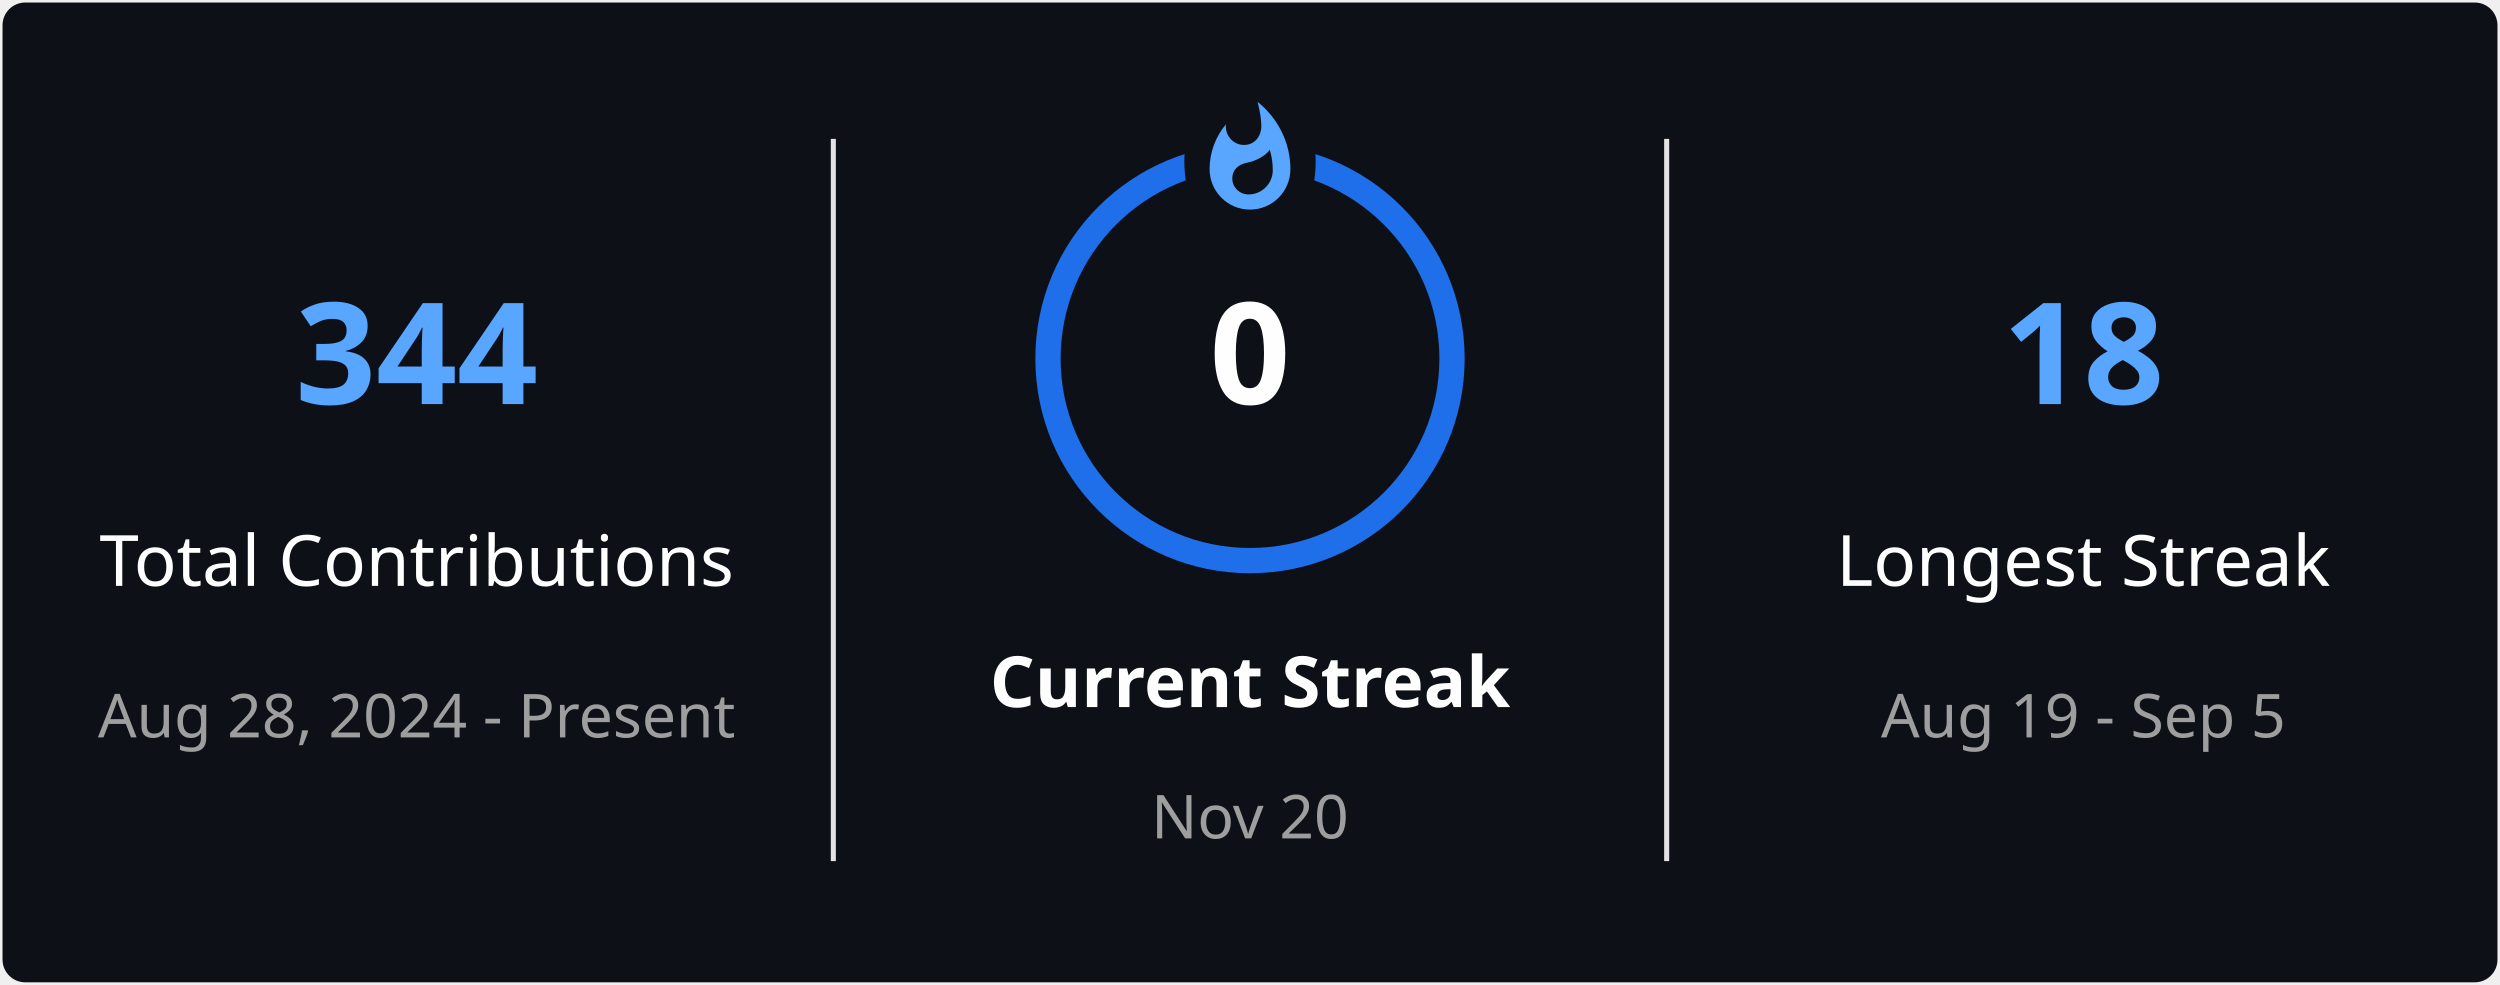
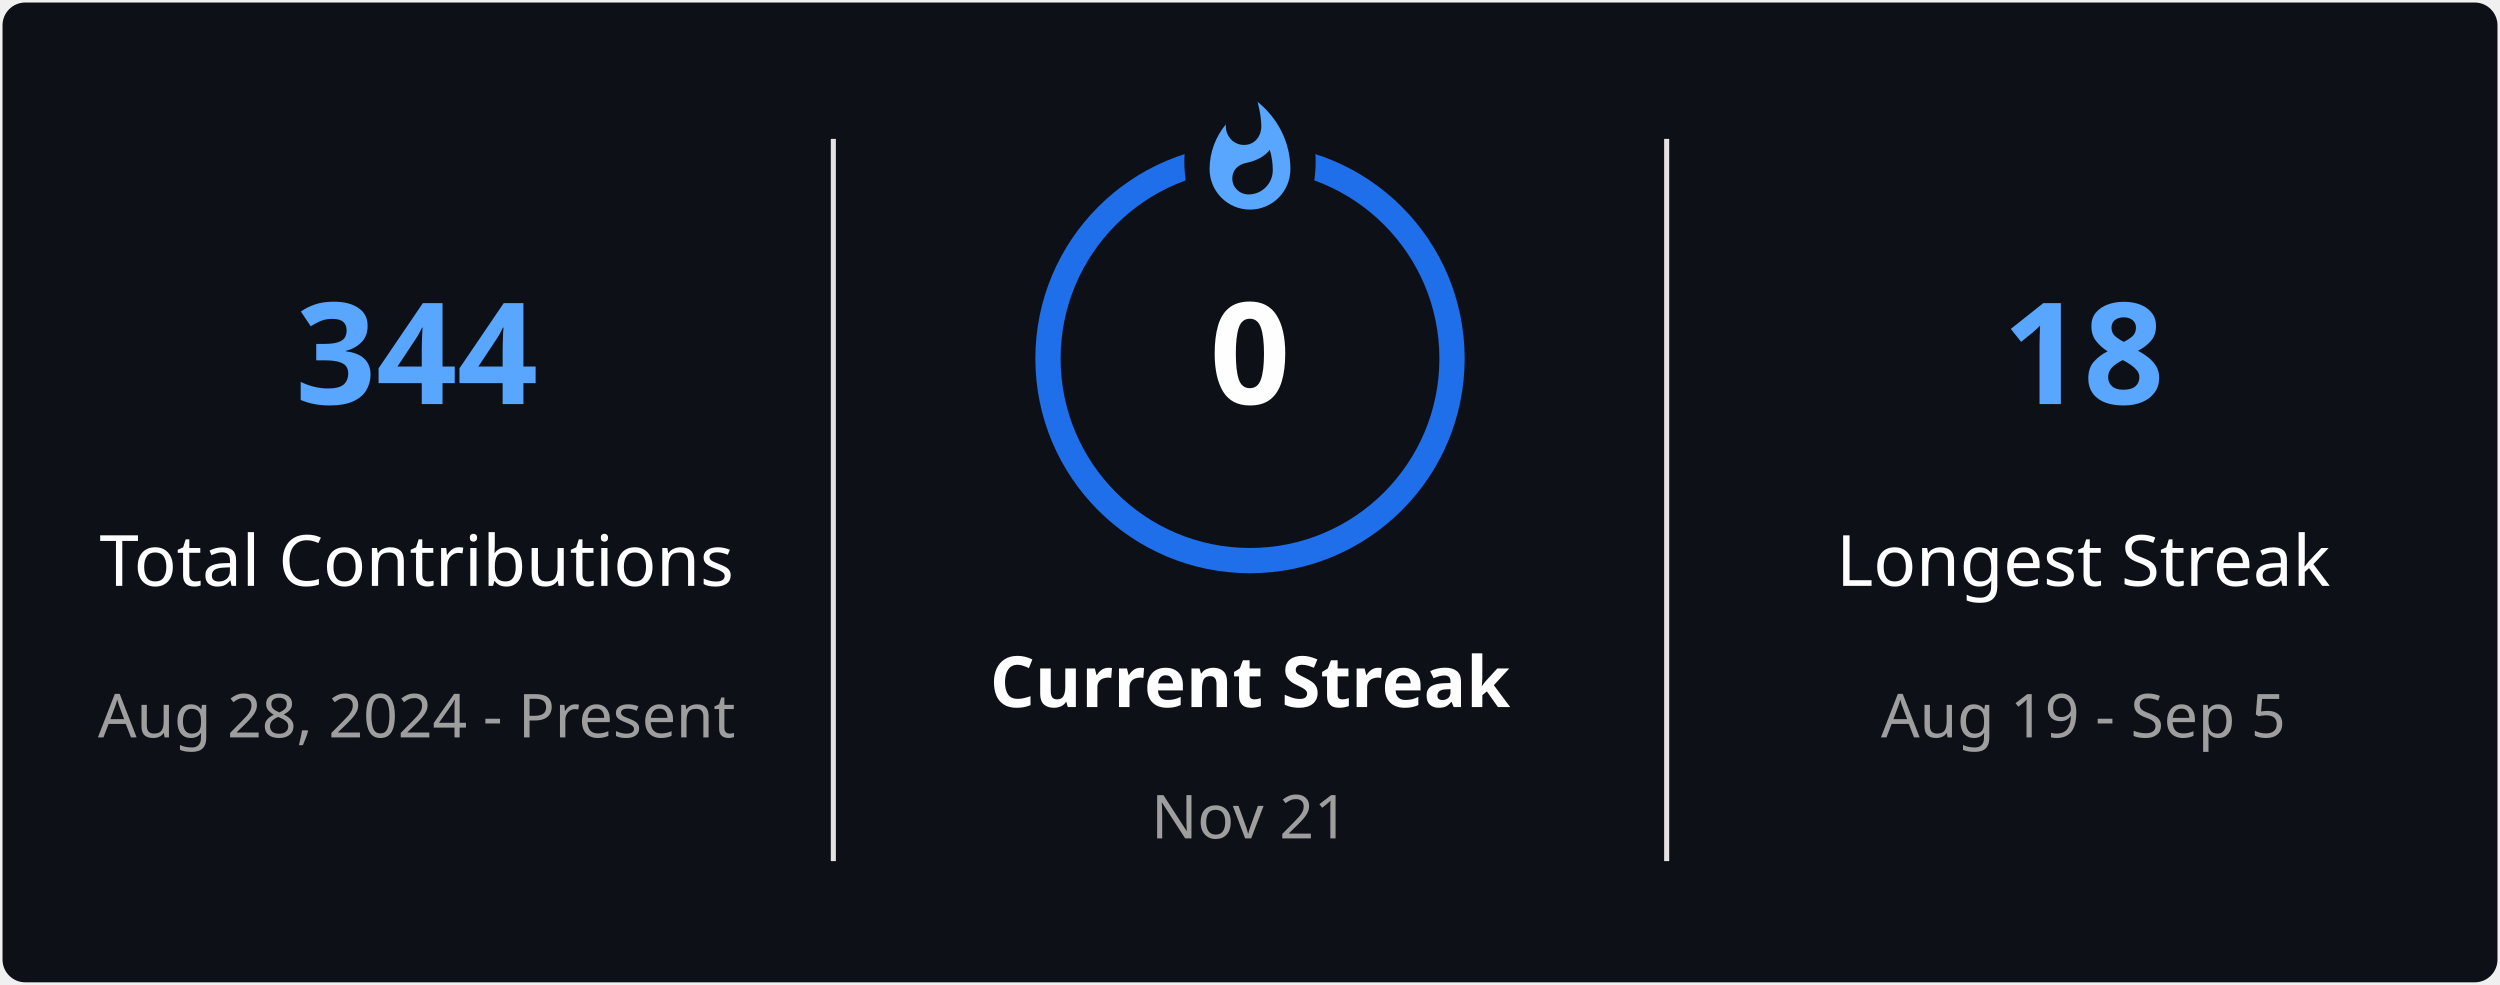
<svg xmlns="http://www.w3.org/2000/svg" style="isolation: isolate" viewBox="0 0 495 195" width="495px" height="195px" direction="ltr">
  <defs>
    <clipPath id="outer_rectangle">
      <rect width="495" height="195" rx="4.5" />
    </clipPath>
    <mask id="mask_out_ring_behind_fire">
      <rect width="495" height="195" fill="white" />
      <ellipse id="mask-ellipse" cx="247.5" cy="32" rx="13" ry="18" fill="black" />
    </mask>
  </defs>
  <g clip-path="url(#outer_rectangle)">
    <g style="isolation: isolate">
      <rect stroke="#000000" stroke-opacity="0" fill="#0D1117" rx="4.5" x="0.5" y="0.5" width="494" height="194" />
    </g>
    <g style="isolation: isolate">
      <line x1="165" y1="28" x2="165" y2="170" vector-effect="non-scaling-stroke" stroke-width="1" stroke="#E4E2E2" stroke-linejoin="miter" stroke-linecap="square" stroke-miterlimit="3" />
      <line x1="330" y1="28" x2="330" y2="170" vector-effect="non-scaling-stroke" stroke-width="1" stroke="#E4E2E2" stroke-linejoin="miter" stroke-linecap="square" stroke-miterlimit="3" />
    </g>
    <g style="isolation: isolate">
      <g transform="translate(82.5, 48)">
        <text x="0" y="32" stroke-width="0" text-anchor="middle" fill="#58A6FF" stroke="none" font-family="&quot;Segoe UI&quot;, Ubuntu, sans-serif" font-weight="700" font-size="28px" font-style="normal" style="opacity: 1; opacity: 1;">
                        344
                    </text>
      </g>
      <g transform="translate(82.5, 84)">
        <text x="0" y="32" stroke-width="0" text-anchor="middle" fill="#FEFEFE" stroke="none" font-family="&quot;Segoe UI&quot;, Ubuntu, sans-serif" font-weight="400" font-size="14px" font-style="normal" style="opacity: 1; opacity: 1;">
                        Total Contributions
                    </text>
      </g>
      <g transform="translate(82.5, 114)">
        <text x="0" y="32" stroke-width="0" text-anchor="middle" fill="#9E9E9E" stroke="none" font-family="&quot;Segoe UI&quot;, Ubuntu, sans-serif" font-weight="400" font-size="12px" font-style="normal" style="opacity: 1; opacity: 1;">
                        Aug 28, 2024 - Present
                    </text>
      </g>
    </g>
    <g style="isolation: isolate">
      <g transform="translate(247.5, 108)">
        <text x="0" y="32" stroke-width="0" text-anchor="middle" fill="#FEFEFE" stroke="none" font-family="&quot;Segoe UI&quot;, Ubuntu, sans-serif" font-weight="700" font-size="14px" font-style="normal" style="opacity: 1; opacity: 1;">
                        Current Streak
                    </text>
      </g>
      <g transform="translate(247.5, 145)">
        <text x="0" y="21" stroke-width="0" text-anchor="middle" fill="#9E9E9E" stroke="none" font-family="&quot;Segoe UI&quot;, Ubuntu, sans-serif" font-weight="400" font-size="12px" font-style="normal" style="opacity: 1; opacity: 1;">
-                         Nov 20
+                         Nov 21
                    </text>
      </g>
      <g mask="url(#mask_out_ring_behind_fire)">
        <circle cx="247.5" cy="71" r="40" fill="none" stroke="#1F6FEB" stroke-width="5" style="opacity: 1; opacity: 1;" />
      </g>
      <g transform="translate(247.5, 19.5)" stroke-opacity="0" style="opacity: 1; opacity: 1;">
        <path d="M -12 -0.5 L 15 -0.5 L 15 23.5 L -12 23.5 L -12 -0.5 Z" fill="none" />
        <path d="M 1.5 0.67 C 1.5 0.67 2.24 3.32 2.24 5.47 C 2.24 7.53 0.89 9.2 -1.17 9.2 C -3.23 9.2 -4.79 7.53 -4.79 5.47 L -4.76 5.11 C -6.78 7.51 -8 10.62 -8 13.99 C -8 18.41 -4.42 22 0 22 C 4.42 22 8 18.41 8 13.99 C 8 8.6 5.41 3.79 1.5 0.67 Z M -0.29 19 C -2.07 19 -3.51 17.6 -3.51 15.86 C -3.51 14.24 -2.46 13.1 -0.7 12.74 C 1.07 12.38 2.9 11.53 3.92 10.16 C 4.31 11.45 4.51 12.81 4.51 14.2 C 4.51 16.85 2.36 19 -0.29 19 Z" fill="#58A6FF" stroke-opacity="0" />
      </g>
      <g transform="translate(247.5, 48)">
        <text x="0" y="32" stroke-width="0" text-anchor="middle" fill="#FEFEFE" stroke="none" font-family="&quot;Segoe UI&quot;, Ubuntu, sans-serif" font-weight="700" font-size="28px" font-style="normal" style="font-size: 28px;">
                        0
                    </text>
      </g>
    </g>
    <g style="isolation: isolate">
      <g transform="translate(412.5, 48)">
        <text x="0" y="32" stroke-width="0" text-anchor="middle" fill="#58A6FF" stroke="none" font-family="&quot;Segoe UI&quot;, Ubuntu, sans-serif" font-weight="700" font-size="28px" font-style="normal" style="opacity: 1; opacity: 1;">
                        18
                    </text>
      </g>
      <g transform="translate(412.5, 84)">
        <text x="0" y="32" stroke-width="0" text-anchor="middle" fill="#FEFEFE" stroke="none" font-family="&quot;Segoe UI&quot;, Ubuntu, sans-serif" font-weight="400" font-size="14px" font-style="normal" style="opacity: 1; opacity: 1;">
                        Longest Streak
                    </text>
      </g>
      <g transform="translate(412.5, 114)">
        <text x="0" y="32" stroke-width="0" text-anchor="middle" fill="#9E9E9E" stroke="none" font-family="&quot;Segoe UI&quot;, Ubuntu, sans-serif" font-weight="400" font-size="12px" font-style="normal" style="opacity: 1; opacity: 1;">
                        Aug 19 - Sep 5
                    </text>
      </g>
    </g>
  </g>
</svg>
